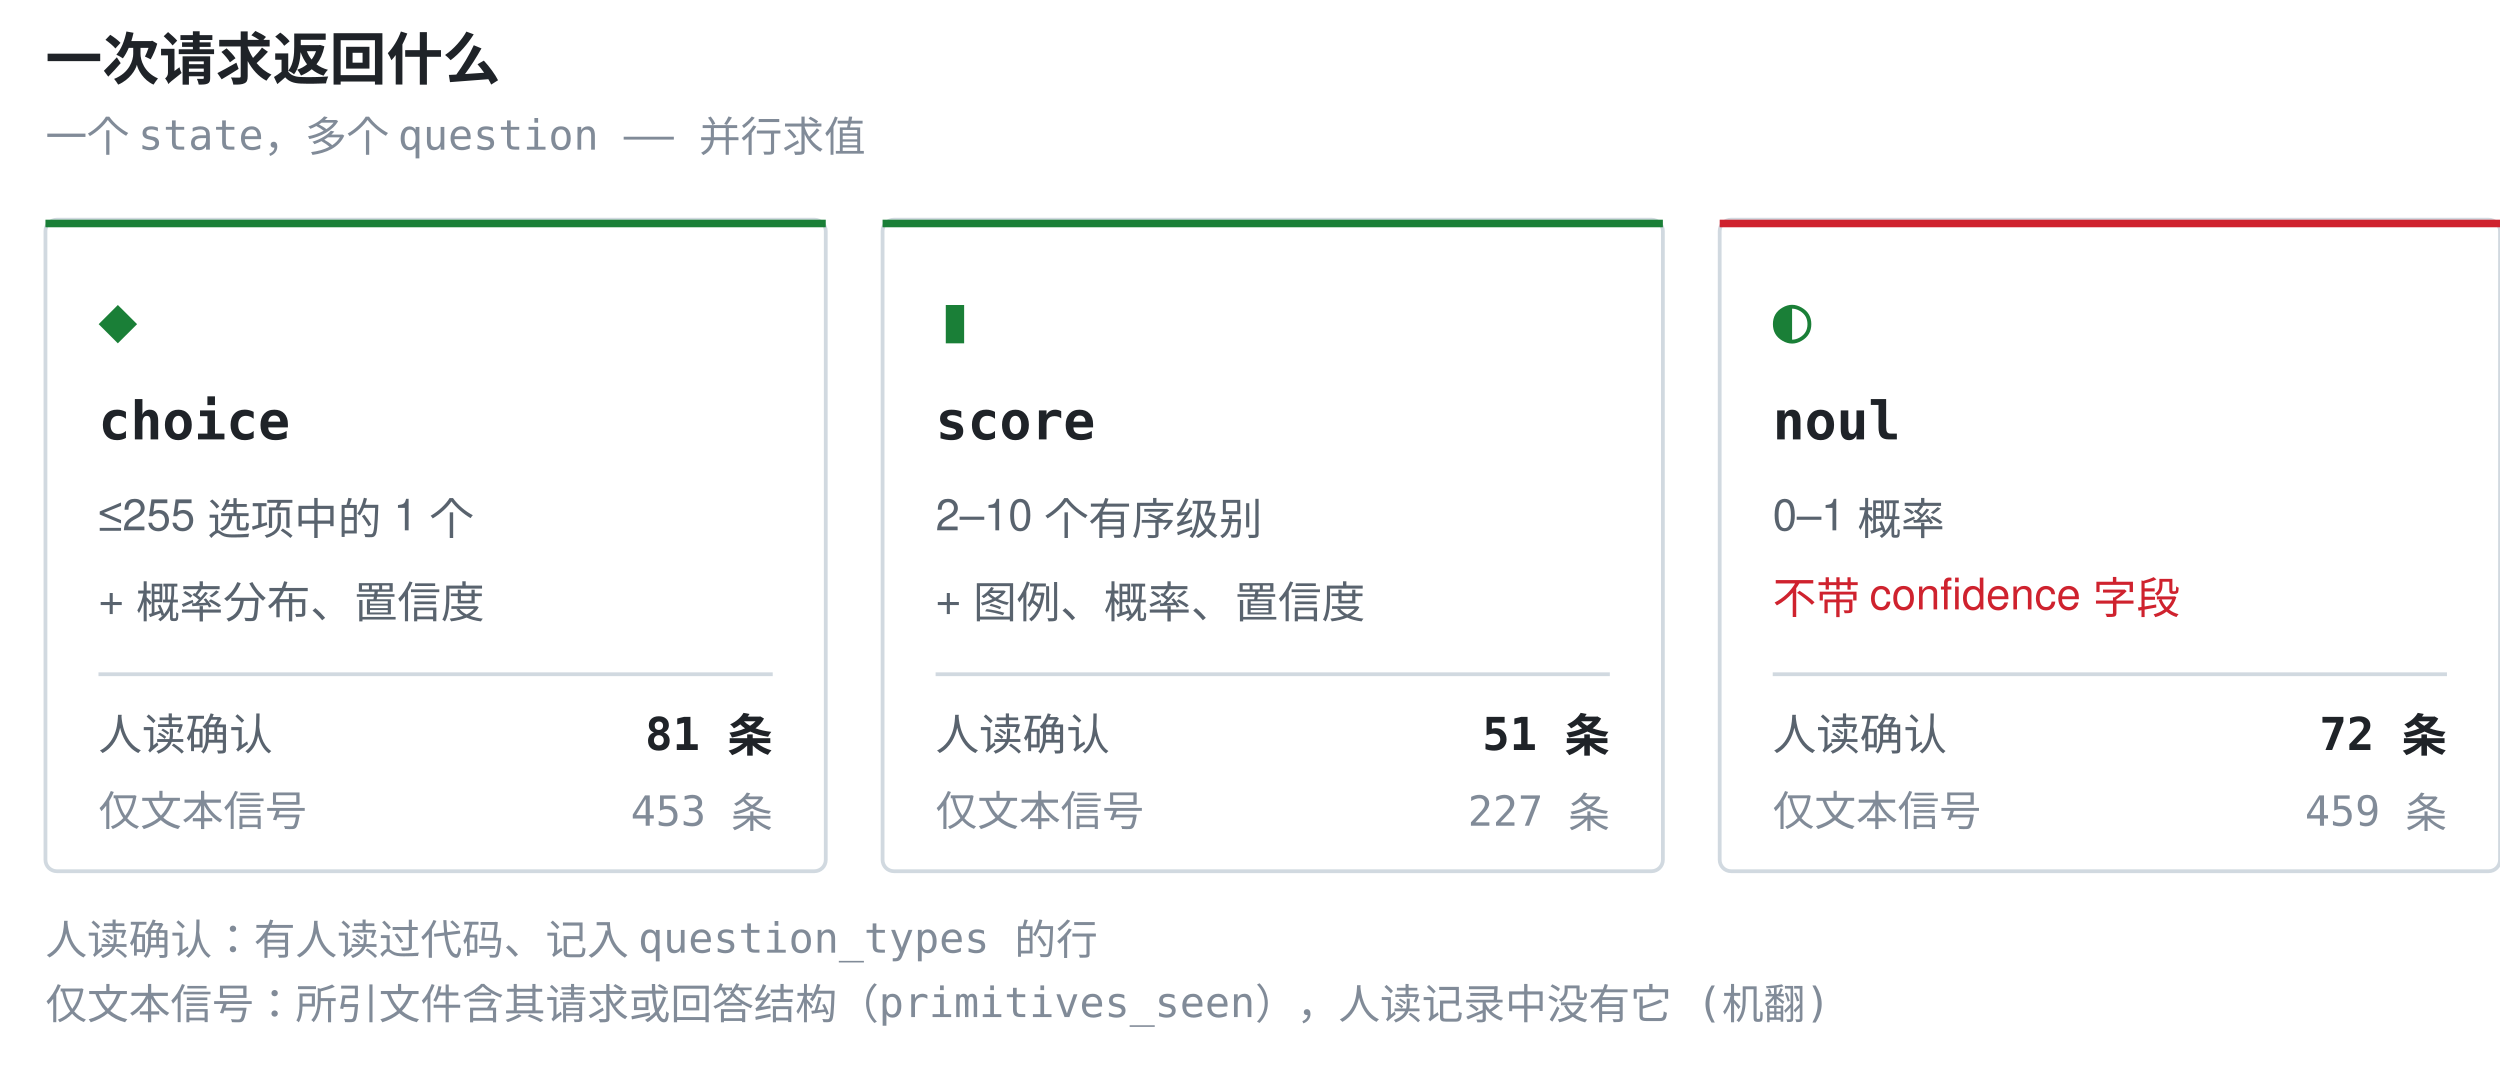
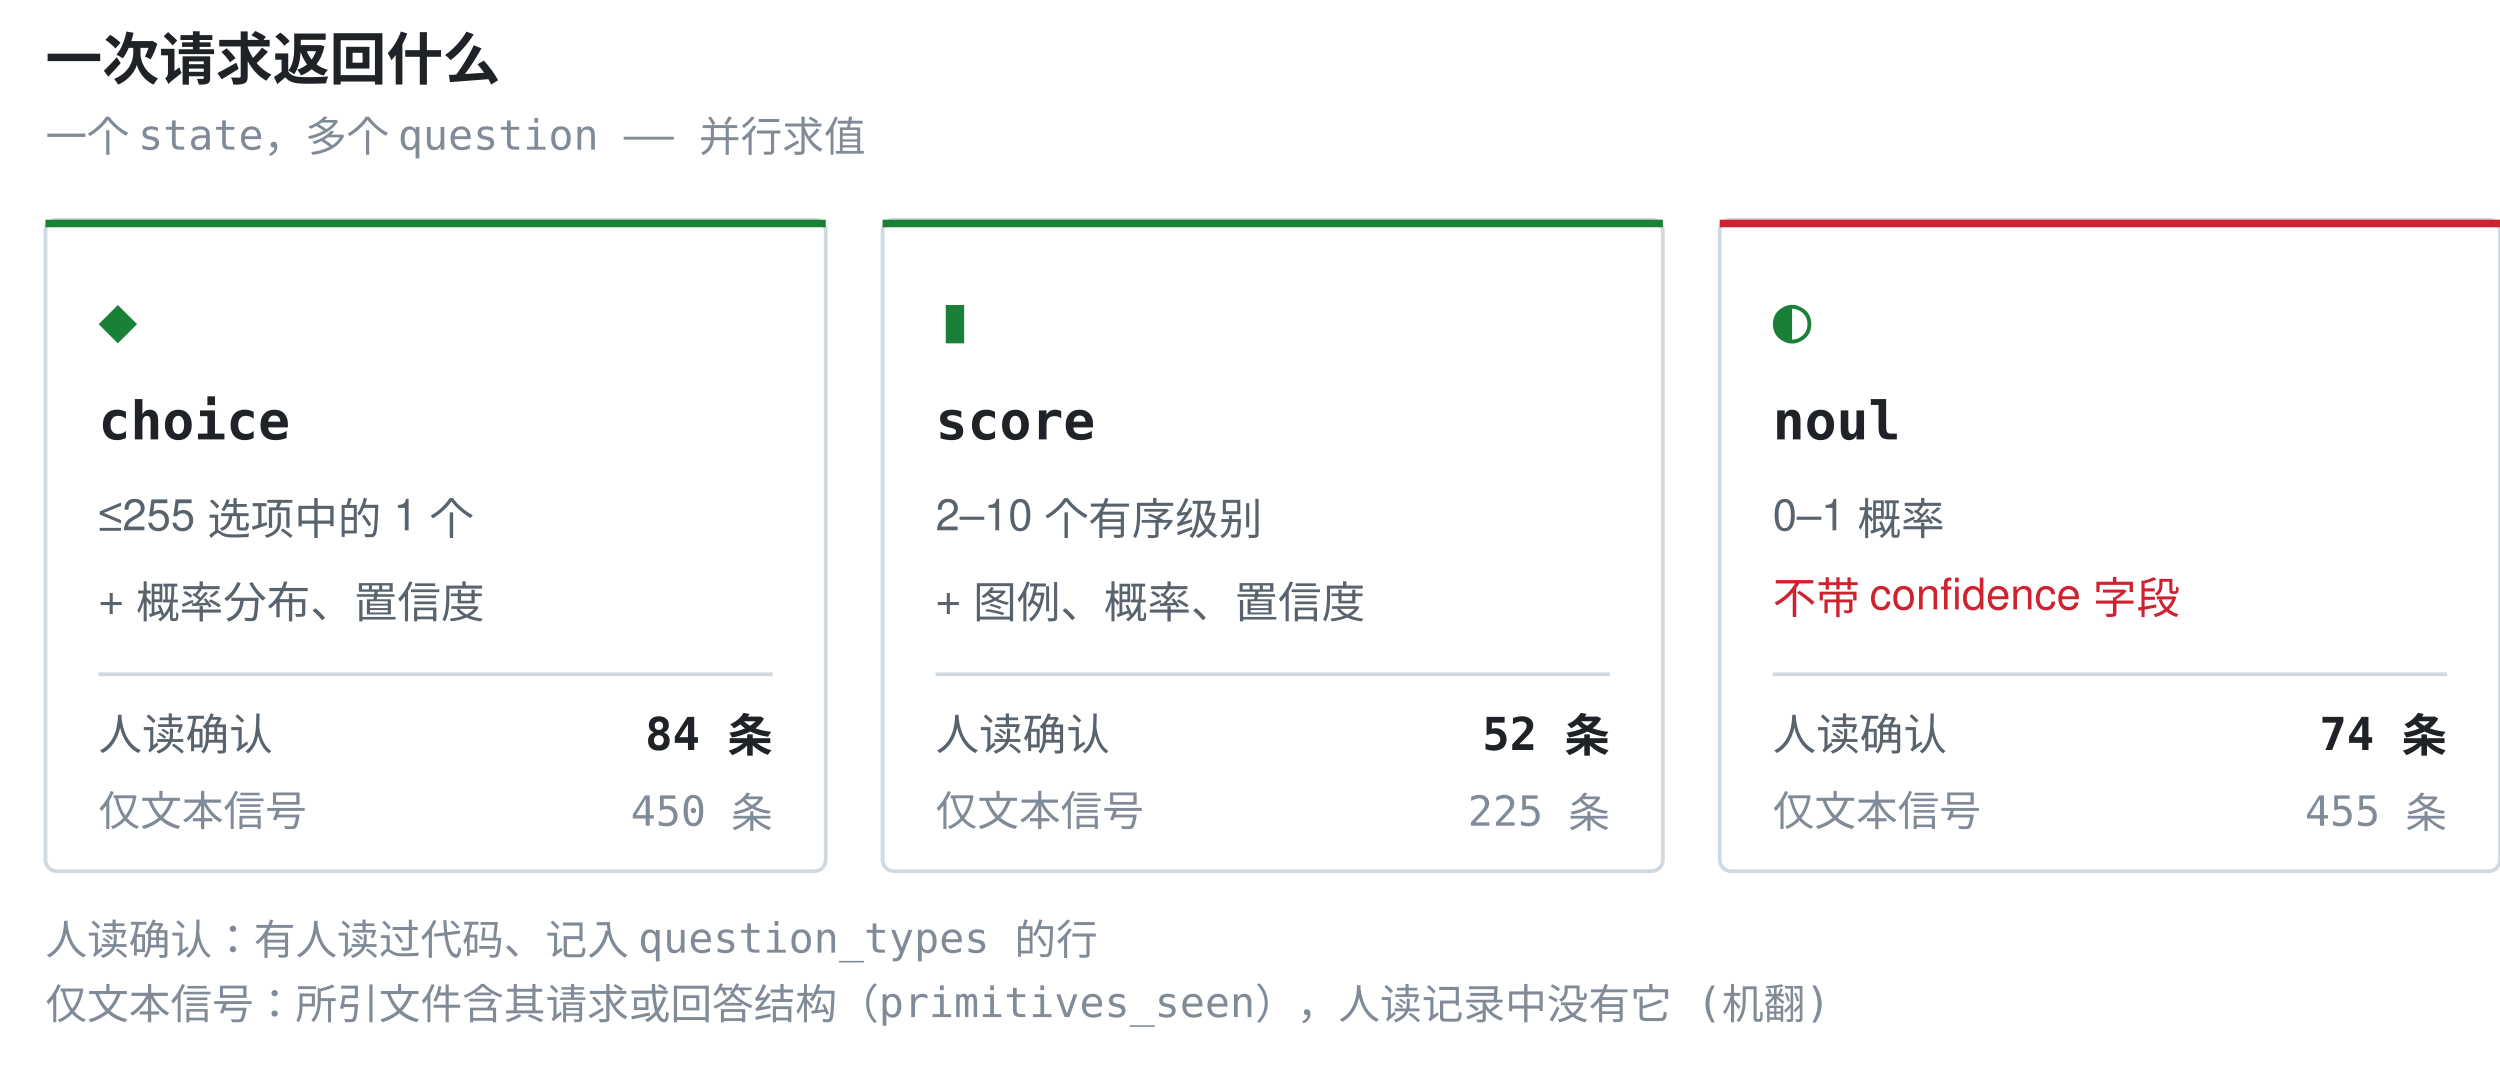
<svg xmlns="http://www.w3.org/2000/svg" width="660" height="286" viewBox="0 0 660 286" role="img" aria-label="一次请求返回什么">
  <style>.t{font:600 15px ui-monospace,SFMono-Regular,'SF Mono',Menlo,Consolas,monospace;fill:#1f2328}.g{font:17px ui-monospace,SFMono-Regular,'SF Mono',Menlo,Consolas,monospace;fill:#1a7f37}.n{font:600 14px ui-monospace,SFMono-Regular,'SF Mono',Menlo,Consolas,monospace;fill:#1f2328}.d{font:11.5px -apple-system,BlinkMacSystemFont,'Segoe UI',Helvetica,Arial,sans-serif;fill:#59636e}.w{font:11.5px -apple-system,BlinkMacSystemFont,'Segoe UI',Helvetica,Arial,sans-serif;fill:#cf222e}.k{font:11px ui-monospace,SFMono-Regular,'SF Mono',Menlo,Consolas,monospace;fill:#818b98}.c{font:600 12px ui-monospace,SFMono-Regular,'SF Mono',Menlo,Consolas,monospace;fill:#1f2328}</style>
  <text x="12" y="21" class="t">一次请求返回什么</text>
  <text x="12" y="40" class="k">一个 state，多个 question —— 并行求值</text>
  <rect x="12" y="58" width="206" height="172" rx="3" fill="none" stroke="#d1d9e0" />
  <rect x="12" y="58" width="206" height="2" fill="#1a7f37" />
  <text x="26" y="90" class="g">◆</text>
  <text x="26" y="116" class="n">choice</text>
  <text x="26" y="140" class="d">≤255 选项中的 1 个</text>
  <text x="26" y="162" class="d">+ 概率分布、置信度</text>
  <line x1="26" y1="178" x2="204" y2="178" stroke="#d1d9e0" stroke-width="1" />
  <text x="26" y="198" class="d">人读确认</text>
-   <text x="204" y="198" class="c" text-anchor="end">81 条</text>
+   <text x="204" y="198" class="c" text-anchor="end">84 条</text>
  <text x="26" y="218" class="k">仅文本信号</text>
-   <text x="204" y="218" class="k" text-anchor="end">453 条</text>
+   <text x="204" y="218" class="k" text-anchor="end">450 条</text>
  <rect x="233" y="58" width="206" height="172" rx="3" fill="none" stroke="#d1d9e0" />
  <rect x="233" y="58" width="206" height="2" fill="#1a7f37" />
  <text x="247" y="90" class="g">▮</text>
  <text x="247" y="116" class="n">score</text>
  <text x="247" y="140" class="d">2–10 个有序级别</text>
  <text x="247" y="162" class="d">+ 图例、概率、置信度</text>
  <line x1="247" y1="178" x2="425" y2="178" stroke="#d1d9e0" stroke-width="1" />
  <text x="247" y="198" class="d">人读确认</text>
-   <text x="425" y="198" class="c" text-anchor="end">51 条</text>
+   <text x="425" y="198" class="c" text-anchor="end">52 条</text>
  <text x="247" y="218" class="k">仅文本信号</text>
-   <text x="425" y="218" class="k" text-anchor="end">227 条</text>
+   <text x="425" y="218" class="k" text-anchor="end">225 条</text>
  <rect x="454" y="58" width="206" height="172" rx="3" fill="none" stroke="#d1d9e0" />
  <rect x="454" y="58" width="206" height="2" fill="#cf222e" />
  <text x="468" y="90" class="g">◐</text>
  <text x="468" y="116" class="n">noul</text>
  <text x="468" y="140" class="d">0–1 概率</text>
  <text x="468" y="162" class="w">不带 confidence 字段</text>
  <line x1="468" y1="178" x2="646" y2="178" stroke="#d1d9e0" stroke-width="1" />
  <text x="468" y="198" class="d">人读确认</text>
-   <text x="646" y="198" class="c" text-anchor="end">72 条</text>
+   <text x="646" y="198" class="c" text-anchor="end">74 条</text>
  <text x="468" y="218" class="k">仅文本信号</text>
-   <text x="646" y="218" class="k" text-anchor="end">459 条</text>
+   <text x="646" y="218" class="k" text-anchor="end">455 条</text>
  <text x="12" y="252" class="k">人读确认：有人读过代码、记入 question_types 的行</text>
  <text x="12" y="269" class="k">仅文本信号：所引文件含其请求或回答结构（primitives_seen），人读记录中没有它 (机翻)</text>
</svg>
